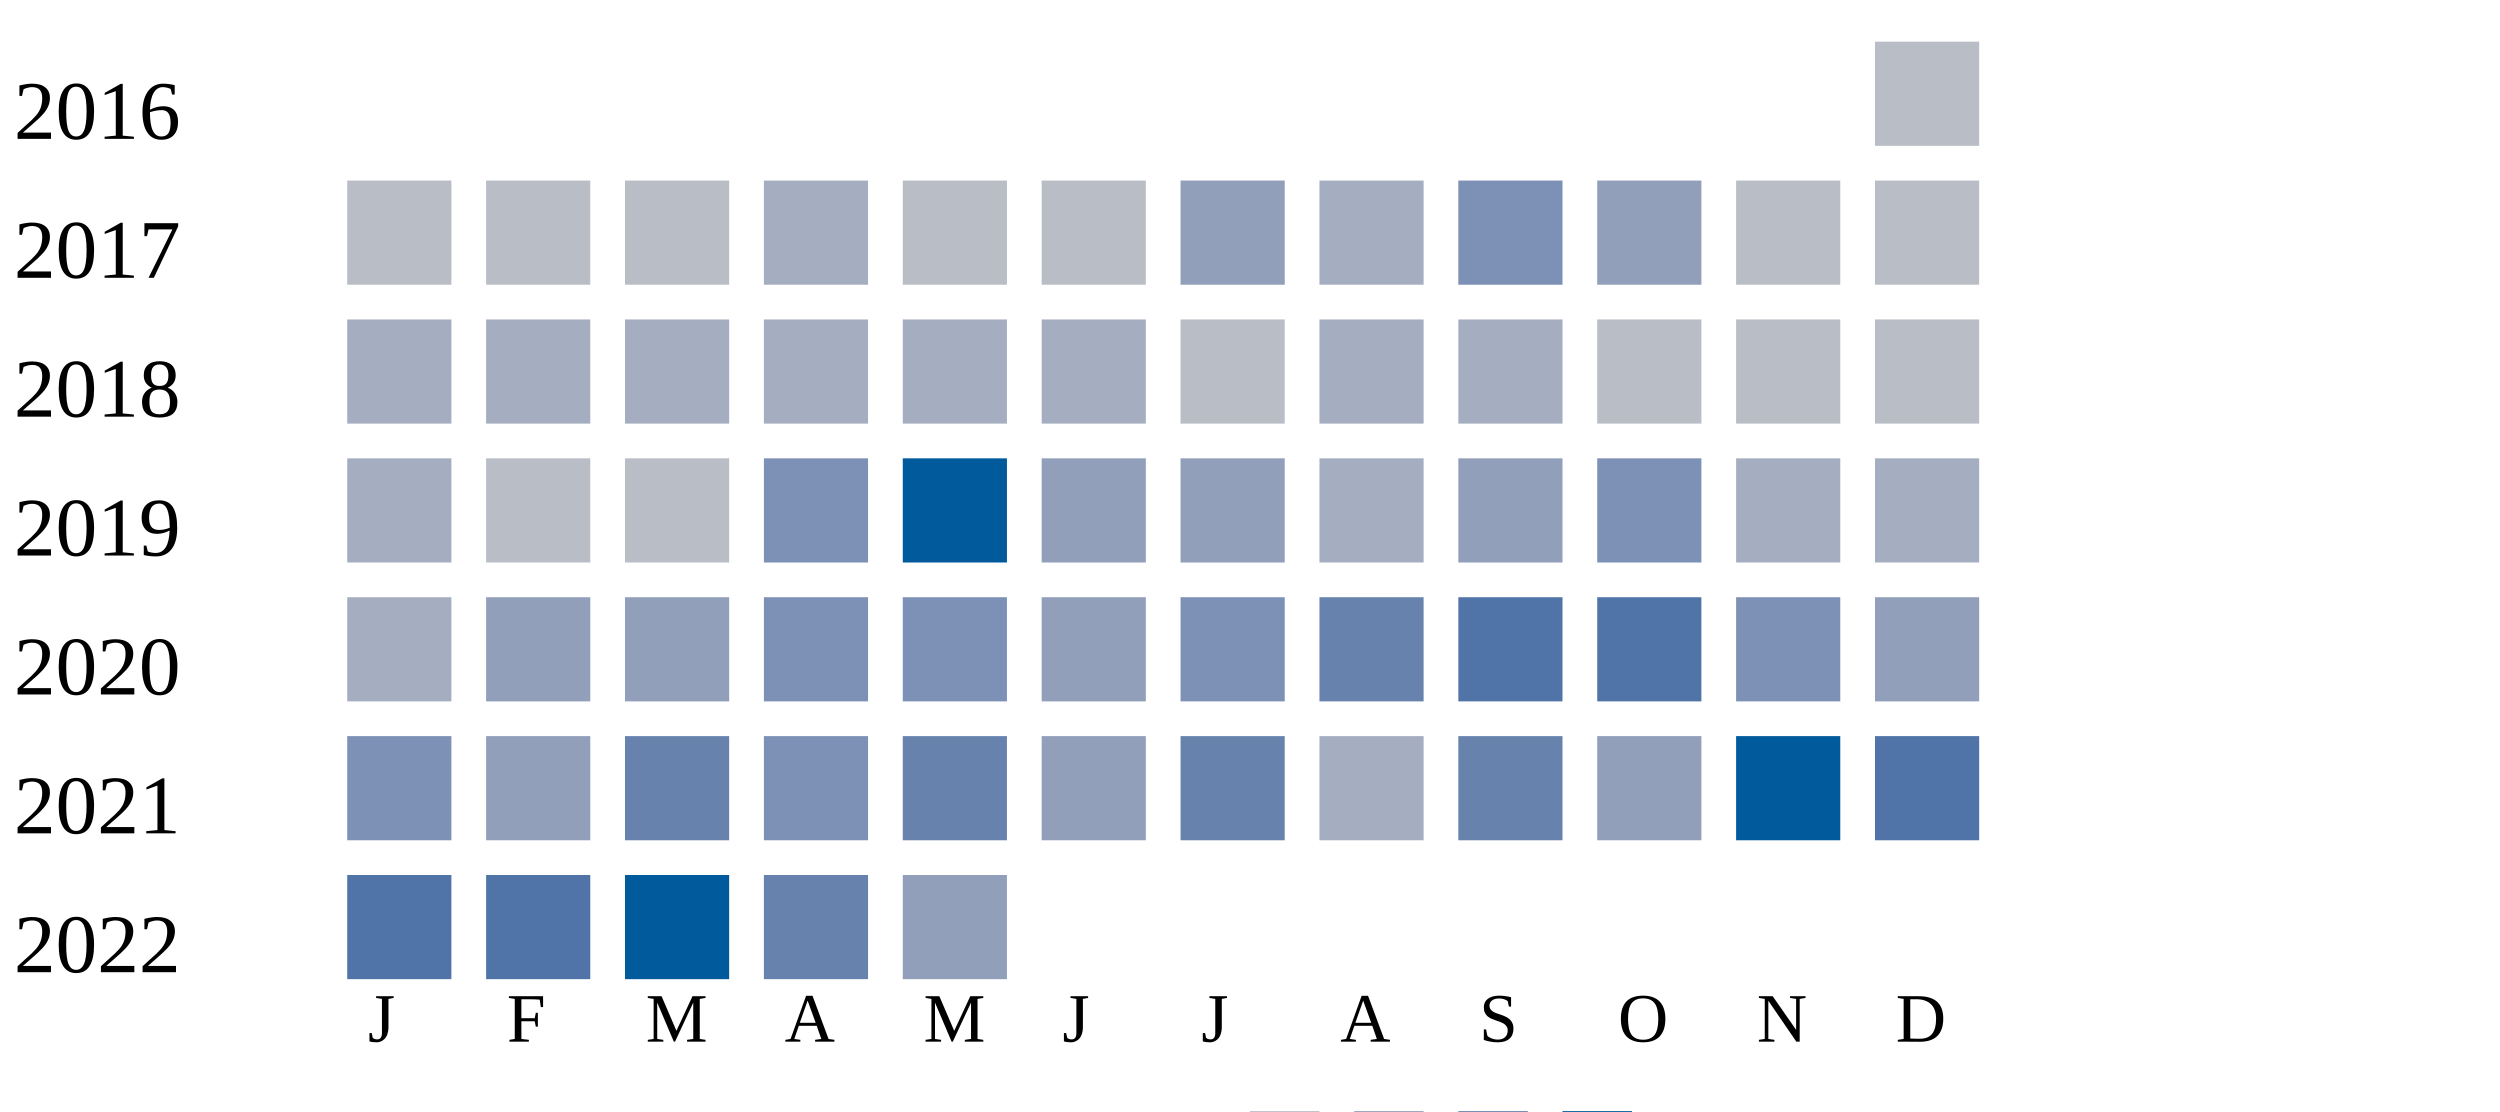
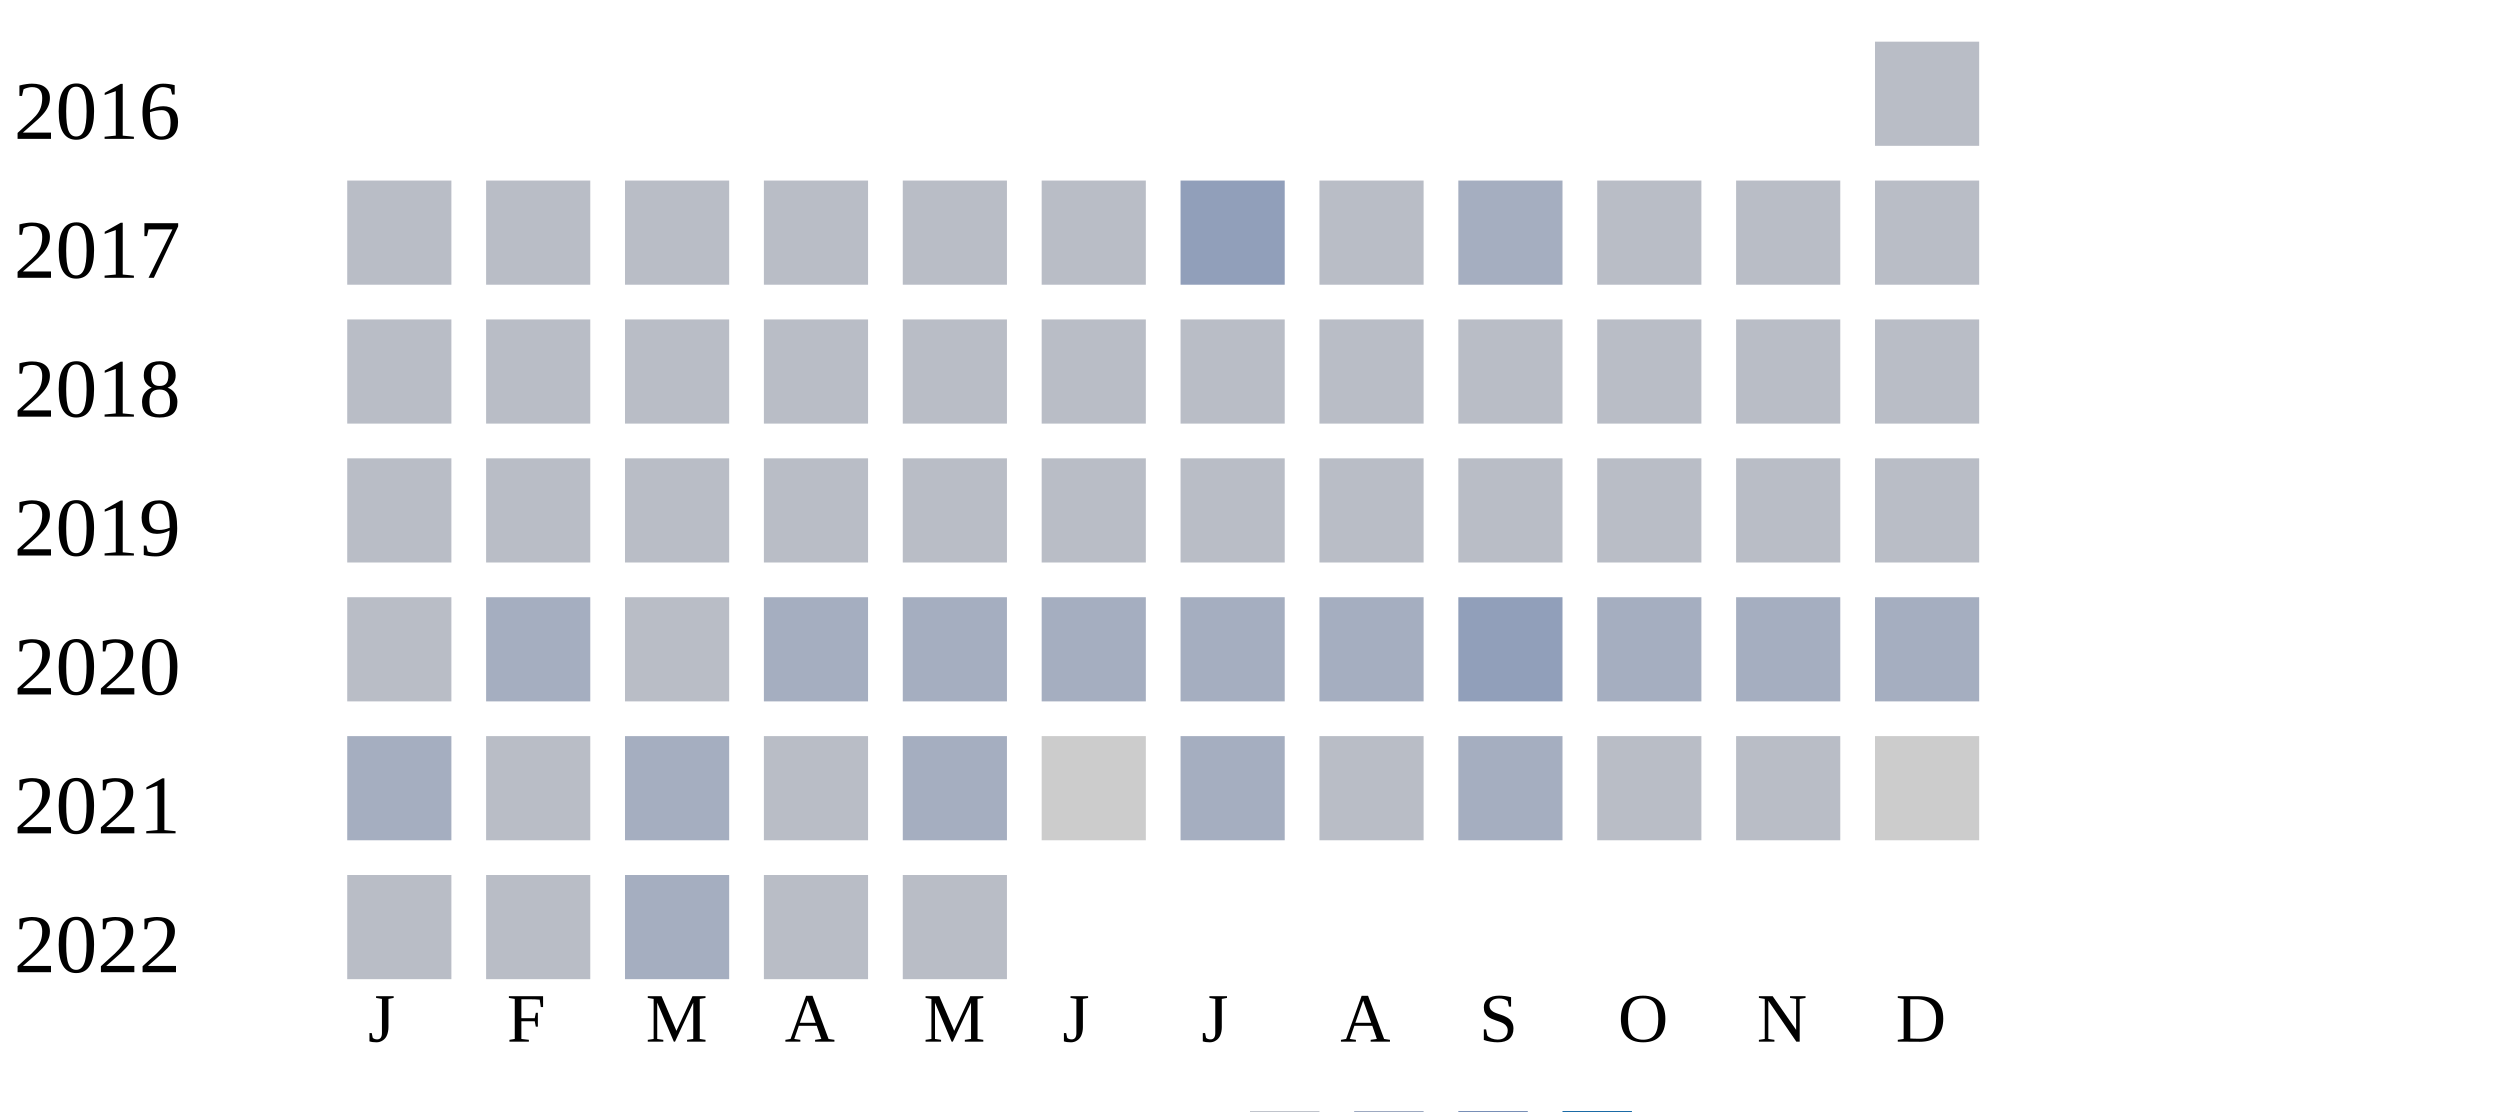
<svg xmlns="http://www.w3.org/2000/svg" width="360" height="160">
  <g transform="translate(0 0)">
    <text x="2" y="20">2016</text>
    <rect x="270" y="6" width="15" height="15" fill="#b9bdc6" />
  </g>
  <g transform="translate(0 20)">
    <text x="2" y="20">2017</text>
    <rect x="50" y="6" width="15" height="15" fill="#b9bdc6" />
    <rect x="70" y="6" width="15" height="15" fill="#b9bdc6" />
    <rect x="90" y="6" width="15" height="15" fill="#b9bdc6" />
-     <rect x="110" y="6" width="15" height="15" fill="#a5aec0" />
+     <rect x="110" y="6" width="15" height="15" fill="#b9bdc6" />
    <rect x="130" y="6" width="15" height="15" fill="#b9bdc6" />
    <rect x="150" y="6" width="15" height="15" fill="#b9bdc6" />
    <rect x="170" y="6" width="15" height="15" fill="#919fba" />
-     <rect x="190" y="6" width="15" height="15" fill="#a5aec0" />
-     <rect x="210" y="6" width="15" height="15" fill="#7d90b5" />
-     <rect x="230" y="6" width="15" height="15" fill="#919fba" />
+     <rect x="190" y="6" width="15" height="15" fill="#b9bdc6" />
+     <rect x="210" y="6" width="15" height="15" fill="#a5aec0" />
+     <rect x="230" y="6" width="15" height="15" fill="#b9bdc6" />
    <rect x="250" y="6" width="15" height="15" fill="#b9bdc6" />
    <rect x="270" y="6" width="15" height="15" fill="#b9bdc6" />
  </g>
  <g transform="translate(0 40)">
    <text x="2" y="20">2018</text>
-     <rect x="50" y="6" width="15" height="15" fill="#a5aec0" />
-     <rect x="70" y="6" width="15" height="15" fill="#a5aec0" />
-     <rect x="90" y="6" width="15" height="15" fill="#a5aec0" />
-     <rect x="110" y="6" width="15" height="15" fill="#a5aec0" />
-     <rect x="130" y="6" width="15" height="15" fill="#a5aec0" />
-     <rect x="150" y="6" width="15" height="15" fill="#a5aec0" />
+     <rect x="50" y="6" width="15" height="15" fill="#b9bdc6" />
+     <rect x="70" y="6" width="15" height="15" fill="#b9bdc6" />
+     <rect x="90" y="6" width="15" height="15" fill="#b9bdc6" />
+     <rect x="110" y="6" width="15" height="15" fill="#b9bdc6" />
+     <rect x="130" y="6" width="15" height="15" fill="#b9bdc6" />
+     <rect x="150" y="6" width="15" height="15" fill="#b9bdc6" />
    <rect x="170" y="6" width="15" height="15" fill="#b9bdc6" />
-     <rect x="190" y="6" width="15" height="15" fill="#a5aec0" />
-     <rect x="210" y="6" width="15" height="15" fill="#a5aec0" />
+     <rect x="190" y="6" width="15" height="15" fill="#b9bdc6" />
+     <rect x="210" y="6" width="15" height="15" fill="#b9bdc6" />
    <rect x="230" y="6" width="15" height="15" fill="#b9bdc6" />
    <rect x="250" y="6" width="15" height="15" fill="#b9bdc6" />
    <rect x="270" y="6" width="15" height="15" fill="#b9bdc6" />
  </g>
  <g transform="translate(0 60)">
    <text x="2" y="20">2019</text>
-     <rect x="50" y="6" width="15" height="15" fill="#a5aec0" />
+     <rect x="50" y="6" width="15" height="15" fill="#b9bdc6" />
    <rect x="70" y="6" width="15" height="15" fill="#b9bdc6" />
    <rect x="90" y="6" width="15" height="15" fill="#b9bdc6" />
-     <rect x="110" y="6" width="15" height="15" fill="#7d90b5" />
-     <rect x="130" y="6" width="15" height="15" fill="#005a9c" />
-     <rect x="150" y="6" width="15" height="15" fill="#919fba" />
-     <rect x="170" y="6" width="15" height="15" fill="#919fba" />
+     <rect x="110" y="6" width="15" height="15" fill="#b9bdc6" />
+     <rect x="130" y="6" width="15" height="15" fill="#b9bdc6" />
+     <rect x="150" y="6" width="15" height="15" fill="#b9bdc6" />
+     <rect x="170" y="6" width="15" height="15" fill="#b9bdc6" />
+     <rect x="190" y="6" width="15" height="15" fill="#b9bdc6" />
+     <rect x="210" y="6" width="15" height="15" fill="#b9bdc6" />
+     <rect x="230" y="6" width="15" height="15" fill="#b9bdc6" />
+     <rect x="250" y="6" width="15" height="15" fill="#b9bdc6" />
+     <rect x="270" y="6" width="15" height="15" fill="#b9bdc6" />
+   </g>
+   <g transform="translate(0 80)">
+     <text x="2" y="20">2020</text>
+     <rect x="50" y="6" width="15" height="15" fill="#b9bdc6" />
+     <rect x="70" y="6" width="15" height="15" fill="#a5aec0" />
+     <rect x="90" y="6" width="15" height="15" fill="#b9bdc6" />
+     <rect x="110" y="6" width="15" height="15" fill="#a5aec0" />
+     <rect x="130" y="6" width="15" height="15" fill="#a5aec0" />
+     <rect x="150" y="6" width="15" height="15" fill="#a5aec0" />
+     <rect x="170" y="6" width="15" height="15" fill="#a5aec0" />
    <rect x="190" y="6" width="15" height="15" fill="#a5aec0" />
    <rect x="210" y="6" width="15" height="15" fill="#919fba" />
-     <rect x="230" y="6" width="15" height="15" fill="#7d90b5" />
+     <rect x="230" y="6" width="15" height="15" fill="#a5aec0" />
    <rect x="250" y="6" width="15" height="15" fill="#a5aec0" />
    <rect x="270" y="6" width="15" height="15" fill="#a5aec0" />
  </g>
-   <g transform="translate(0 80)">
-     <text x="2" y="20">2020</text>
-     <rect x="50" y="6" width="15" height="15" fill="#a5aec0" />
-     <rect x="70" y="6" width="15" height="15" fill="#919fba" />
-     <rect x="90" y="6" width="15" height="15" fill="#919fba" />
-     <rect x="110" y="6" width="15" height="15" fill="#7d90b5" />
-     <rect x="130" y="6" width="15" height="15" fill="#7d90b5" />
-     <rect x="150" y="6" width="15" height="15" fill="#919fba" />
-     <rect x="170" y="6" width="15" height="15" fill="#7d90b5" />
-     <rect x="190" y="6" width="15" height="15" fill="#6882ae" />
-     <rect x="210" y="6" width="15" height="15" fill="#5174a8" />
-     <rect x="230" y="6" width="15" height="15" fill="#5174a8" />
-     <rect x="250" y="6" width="15" height="15" fill="#7d90b5" />
-     <rect x="270" y="6" width="15" height="15" fill="#919fba" />
-   </g>
  <g transform="translate(0 100)">
    <text x="2" y="20">2021</text>
-     <rect x="50" y="6" width="15" height="15" fill="#7d90b5" />
-     <rect x="70" y="6" width="15" height="15" fill="#919fba" />
-     <rect x="90" y="6" width="15" height="15" fill="#6882ae" />
-     <rect x="110" y="6" width="15" height="15" fill="#7d90b5" />
-     <rect x="130" y="6" width="15" height="15" fill="#6882ae" />
-     <rect x="150" y="6" width="15" height="15" fill="#919fba" />
-     <rect x="170" y="6" width="15" height="15" fill="#6882ae" />
-     <rect x="190" y="6" width="15" height="15" fill="#a5aec0" />
-     <rect x="210" y="6" width="15" height="15" fill="#6882ae" />
-     <rect x="230" y="6" width="15" height="15" fill="#919fba" />
-     <rect x="250" y="6" width="15" height="15" fill="#005a9c" />
-     <rect x="270" y="6" width="15" height="15" fill="#5174a8" />
+     <rect x="50" y="6" width="15" height="15" fill="#a5aec0" />
+     <rect x="70" y="6" width="15" height="15" fill="#b9bdc6" />
+     <rect x="90" y="6" width="15" height="15" fill="#a5aec0" />
+     <rect x="110" y="6" width="15" height="15" fill="#b9bdc6" />
+     <rect x="130" y="6" width="15" height="15" fill="#a5aec0" />
+     <rect x="150" y="6" width="15" height="15" fill="#cccccc" />
+     <rect x="170" y="6" width="15" height="15" fill="#a5aec0" />
+     <rect x="190" y="6" width="15" height="15" fill="#b9bdc6" />
+     <rect x="210" y="6" width="15" height="15" fill="#a5aec0" />
+     <rect x="230" y="6" width="15" height="15" fill="#b9bdc6" />
+     <rect x="250" y="6" width="15" height="15" fill="#b9bdc6" />
+     <rect x="270" y="6" width="15" height="15" fill="#cccccc" />
  </g>
  <g transform="translate(0 120)">
    <text x="2" y="20">2022</text>
-     <rect x="50" y="6" width="15" height="15" fill="#5174a8" />
-     <rect x="70" y="6" width="15" height="15" fill="#5174a8" />
-     <rect x="90" y="6" width="15" height="15" fill="#005a9c" />
-     <rect x="110" y="6" width="15" height="15" fill="#6882ae" />
-     <rect x="130" y="6" width="15" height="15" fill="#919fba" />
+     <rect x="50" y="6" width="15" height="15" fill="#b9bdc6" />
+     <rect x="70" y="6" width="15" height="15" fill="#b9bdc6" />
+     <rect x="90" y="6" width="15" height="15" fill="#a5aec0" />
+     <rect x="110" y="6" width="15" height="15" fill="#b9bdc6" />
+     <rect x="130" y="6" width="15" height="15" fill="#b9bdc6" />
  </g>
  <text style="font-size: 10px; text-align: center" x="53" y="150">J</text>
  <text style="font-size: 10px; text-align: center" x="73" y="150">F</text>
  <text style="font-size: 10px; text-align: center" x="93" y="150">M</text>
  <text style="font-size: 10px; text-align: center" x="113" y="150">A</text>
  <text style="font-size: 10px; text-align: center" x="133" y="150">M</text>
  <text style="font-size: 10px; text-align: center" x="153" y="150">J</text>
  <text style="font-size: 10px; text-align: center" x="173" y="150">J</text>
  <text style="font-size: 10px; text-align: center" x="193" y="150">A</text>
  <text style="font-size: 10px; text-align: center" x="213" y="150">S</text>
  <text style="font-size: 10px; text-align: center" x="233" y="150">O</text>
  <text style="font-size: 10px; text-align: center" x="253" y="150">N</text>
  <text style="font-size: 10px; text-align: center" x="273" y="150">D</text>
  <text style="font-size: 10px;" x="155" y="169">Less</text>
  <rect fill="#b9bdc6" width="10" height="10" x="180" y="160" />
  <rect fill="#919fba" width="10" height="10" x="195" y="160" />
  <rect fill="#6882ae" width="10" height="10" x="210" y="160" />
  <rect fill="#005a9c" width="10" height="10" x="225" y="160" />
  <text x="240" y="169" style="font-size: 10px;">More</text>
</svg>
